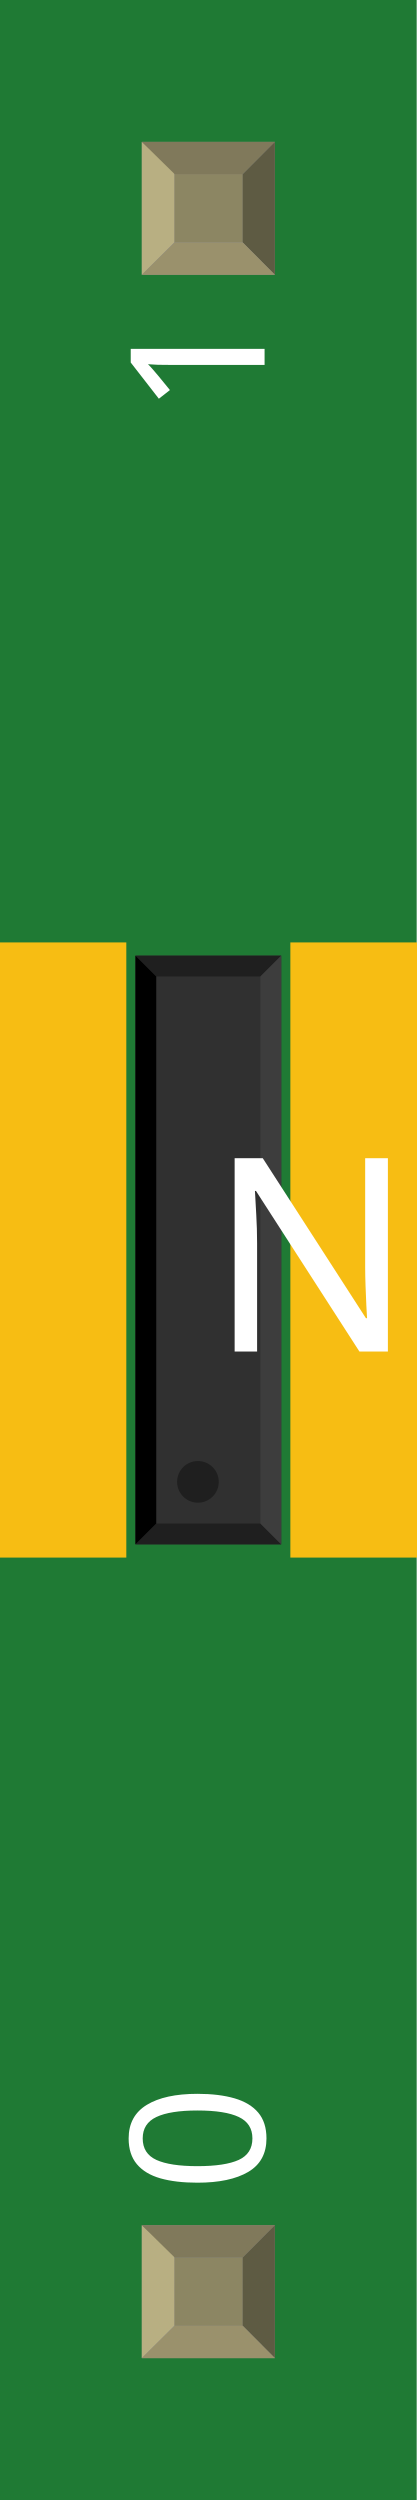
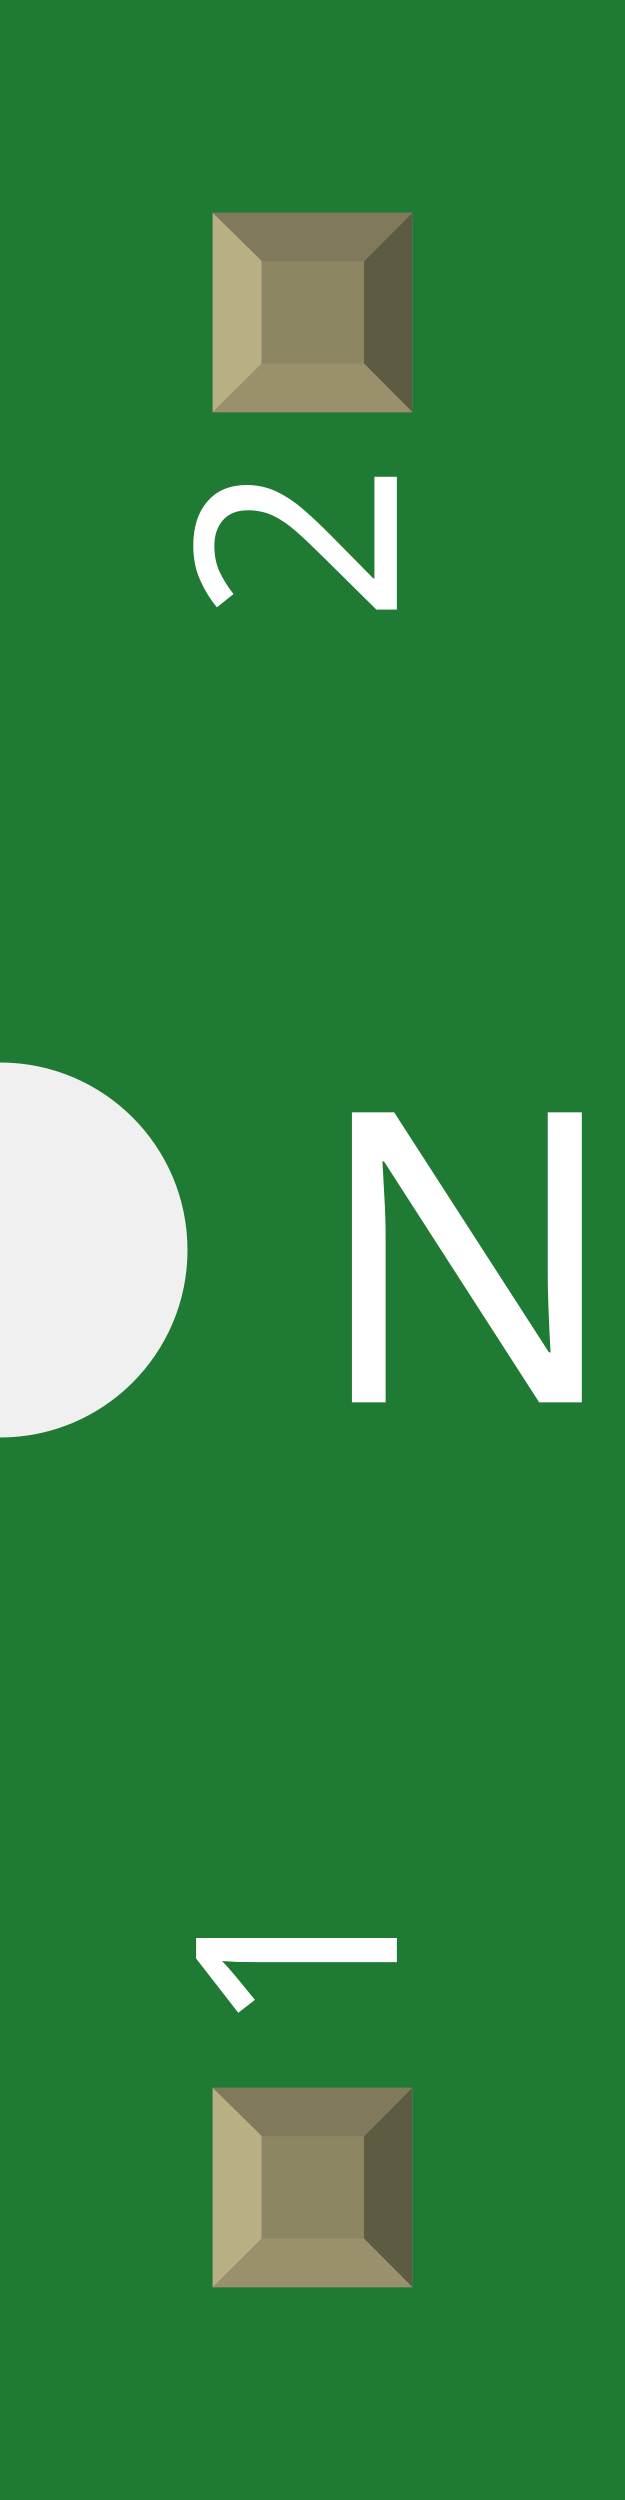
- <svg xmlns="http://www.w3.org/2000/svg" width="0.1in" x="0in" version="1.2" y="0in" height="0.6in" viewBox="0 0 100 600" baseProfile="tiny">
+ <svg xmlns="http://www.w3.org/2000/svg" width="0.1in" x="0in" version="1.2" y="0in" height="0.4in" viewBox="0 0 100 400" baseProfile="tiny">
  <g id="breadboard">
    <g id="icon">
-       <path fill="#1F7A34" stroke="none" stroke-width="0" d="M0,0L0,270A30,30 0 0 1 0,330L0,600L100,600L100,0L0,0z" />
-       <g transform="translate(-107.48,152.362)">
-         <g transform="matrix(0.5, 0, 0, 0.5, 78.7402, 73.8189)">
+       <path fill="#1F7A34" stroke="none" stroke-width="0" d="M0,0L0,170A30,30 0 0 1 0,230L0,400L100,400L100,0L0,0z" />
+       <g transform="translate(-107.48,52.3622)">
+         <g transform="matrix(-1.42873, 0, 0, -1.42873, 382.478, 358.573)">
          <rect width="118.11" x="0" y="0" fill="#F7BD13" connectorname="1" height="295.276" stroke="none" stroke-linecap="round" stroke-width="0" />
          <rect width="118.11" x="196.851" y="0" fill="#F7BD13" connectorname="2" height="295.276" stroke="none" stroke-linecap="round" stroke-width="0" />
-           <rect width="69.992" x="122.484" y="6.343" fill="#303030" height="282.591" stroke="none" stroke-width="0" />
-           <polygon fill="#1f1f1f" points="122.484,6.343 192.476,6.343 182.476,16.343 132.484,16.343" />
-           <polygon fill="#1f1f1f" points="122.484,288.933 192.476,288.933 182.476,278.933 132.484,278.933" />
-           <polygon fill="#000000" points="122.484,6.343 122.484,288.933 132.484,278.933 132.484,16.343" />
-           <polygon fill="#3d3d3d" points="192.476,6.343 192.476,288.933 182.476,278.933 182.476,16.343" />
-           <circle fill="#1f1f1f" cx="152.484" cy="258.933" stroke="none" r="10" stroke-width="0" />
+           <rect width="69.992" x="-349.994" y="-18.123" fill="#303030" height="282.591" stroke="none" stroke-width="0" />
+           <polygon fill="#1f1f1f" points="-349.994,-18.123 -280.002,-18.123 -290.002,-8.124 -339.994,-8.124" />
+           <polygon fill="#1f1f1f" points="-349.994,264.467 -280.002,264.467 -290.002,254.467 -339.994,254.467" />
+           <polygon fill="#000000" points="-349.994,-18.123 -349.994,264.467 -339.994,254.467 -339.994,-8.124" />
+           <polygon fill="#3d3d3d" points="-280.002,-18.123 -280.002,264.467 -290.002,254.467 -290.002,-8.124" />
+           <circle fill="#1f1f1f" cx="-319.994" cy="234.467" stroke="none" r="10" stroke-width="0" />
        </g>
      </g>
-       <text x="50" y="324.375" font-family="OCRA" fill="white" text-anchor="start" stroke="none" id="label" stroke-width="0" font-size="65">NPI75C</text>
-       <g transform="translate(63.5,526.05)">
+       <text x="50" y="224.375" font-family="OCRA" fill="white" text-anchor="start" stroke="none" id="label" stroke-width="0" font-size="65">NPI75C</text>
+       <g transform="translate(63.5,326.05)">
        <g transform="rotate(-90)">
-           <text x="0" y="0" font-family="OCRA" fill="white" text-anchor="start" stroke="none" stroke-width="0" font-size="45">0</text>
+           <text x="0" y="0" font-family="OCRA" fill="white" text-anchor="start" stroke="none" stroke-width="0" font-size="45">1</text>
        </g>
      </g>
      <g transform="translate(63.5,73.95)">
        <g transform="rotate(-90)">
-           <text x="0" y="0" font-family="OCRA" fill="white" text-anchor="end" stroke="none" stroke-width="0" font-size="45">1</text>
+           <text x="0" y="0" font-family="OCRA" fill="white" text-anchor="end" stroke="none" stroke-width="0" font-size="45">2</text>
        </g>
      </g>
    </g>
-     <g transform="translate(34.035,534.05)">
+     <g transform="translate(34.035,334.05)">
      <rect width="31.93" x="0" y="0" fill="#8D8C8C" height="31.9" id="connector0pad" stroke-width="0" />
      <rect width="16.444" x="7.792" y="7.735" fill="#8C8663" height="16.415" stroke-width="0" />
      <polygon fill="#B8AF82" points="0,31.9,7.792,24.137,7.792,6.972,0,0" stroke-width="0" />
      <polygon fill="#80795B" points="24.208,7.763,7.903,7.763,0,0,31.93,0" stroke-width="0" />
      <polygon fill="#5E5B43" points="24.208,24.137,24.208,7.763,31.93,0,31.93,31.9" stroke-width="0" />
      <polygon fill="#9A916C" points="0,31.9,7.875,24.137,24.208,24.137,31.93,31.9" stroke-width="0" />
    </g>
    <g transform="translate(34.035,34.05)">
      <rect width="31.93" x="0" y="0" fill="#8D8C8C" height="31.9" id="connector1pad" stroke-width="0" />
      <rect width="16.444" x="7.792" y="7.735" fill="#8C8663" height="16.415" stroke-width="0" />
      <polygon fill="#B8AF82" points="0,31.9,7.792,24.137,7.792,6.972,0,0" stroke-width="0" />
      <polygon fill="#80795B" points="24.208,7.763,7.903,7.763,0,0,31.93,0" stroke-width="0" />
      <polygon fill="#5E5B43" points="24.208,24.137,24.208,7.763,31.93,0,31.93,31.9" stroke-width="0" />
      <polygon fill="#9A916C" points="0,31.9,7.875,24.137,24.208,24.137,31.93,31.9" stroke-width="0" />
    </g>
  </g>
</svg>
